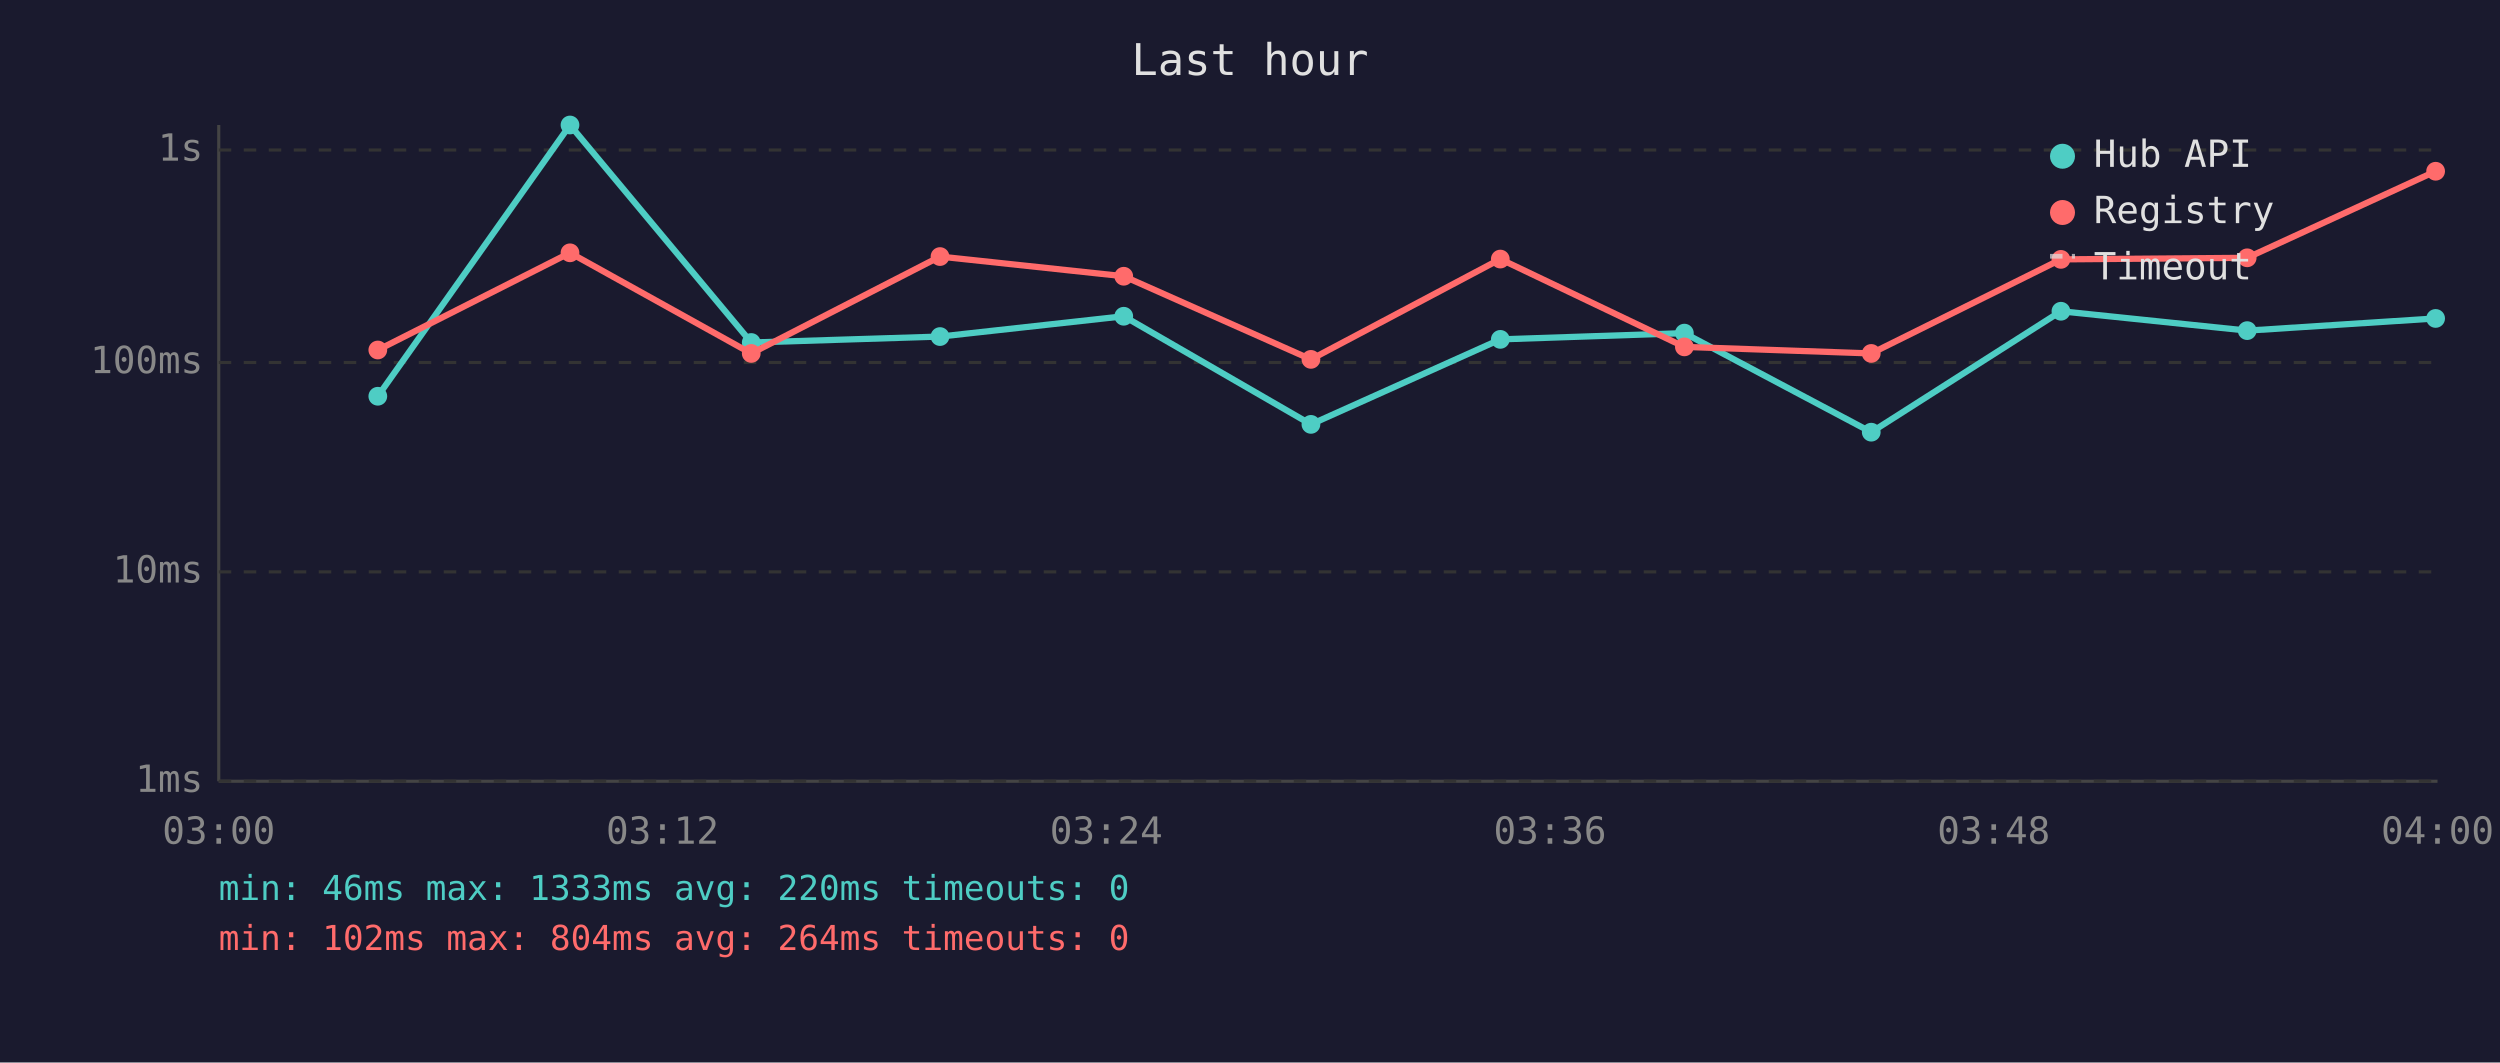
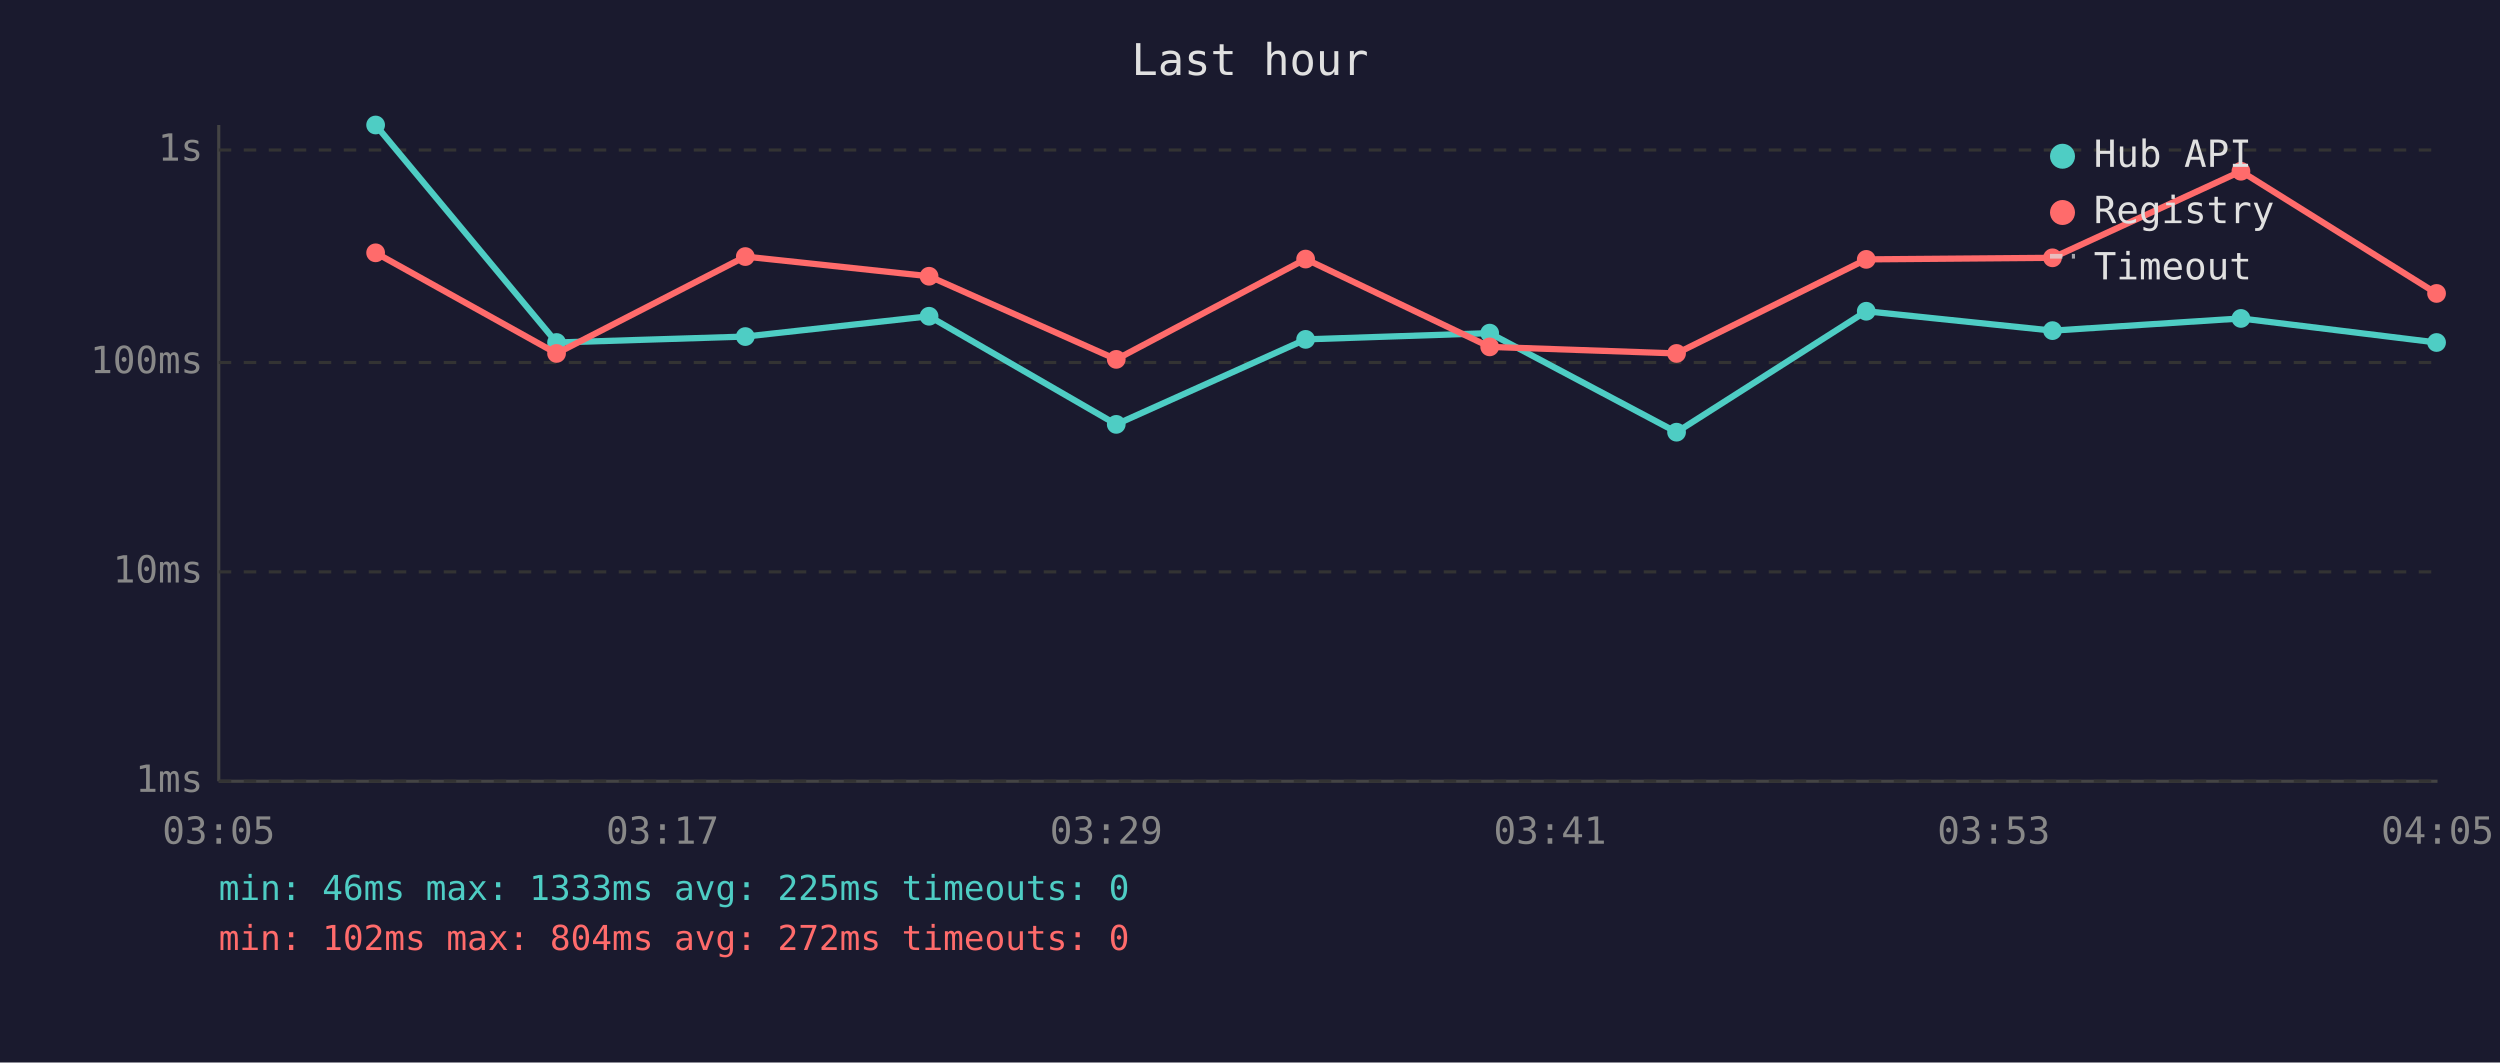
<svg xmlns="http://www.w3.org/2000/svg" viewBox="0 0 800 340" font-family="monospace" font-size="12">
  <rect width="800" height="340" fill="#1a1a2e" />
  <text x="400" y="24" fill="#e0e0e0" font-size="14" text-anchor="middle">Last hour</text>
  <line x1="70" y1="40" x2="70" y2="250" stroke="#444" stroke-width="1" />
  <line x1="70" y1="250" x2="780" y2="250" stroke="#444" stroke-width="1" />
  <line x1="70" y1="250" x2="780" y2="250" stroke="#333" stroke-width="1" stroke-dasharray="4" />
  <text x="65" y="250" fill="#888" text-anchor="end" dominant-baseline="middle">1ms</text>
  <line x1="70" y1="183" x2="780" y2="183" stroke="#333" stroke-width="1" stroke-dasharray="4" />
  <text x="65" y="183" fill="#888" text-anchor="end" dominant-baseline="middle">10ms</text>
  <line x1="70" y1="116" x2="780" y2="116" stroke="#333" stroke-width="1" stroke-dasharray="4" />
  <text x="65" y="116" fill="#888" text-anchor="end" dominant-baseline="middle">100ms</text>
  <line x1="70" y1="48" x2="780" y2="48" stroke="#333" stroke-width="1" stroke-dasharray="4" />
  <text x="65" y="48" fill="#888" text-anchor="end" dominant-baseline="middle">1s</text>
-   <text x="70" y="270" fill="#888" text-anchor="middle">03:00</text>
-   <text x="212" y="270" fill="#888" text-anchor="middle">03:12</text>
-   <text x="354" y="270" fill="#888" text-anchor="middle">03:24</text>
-   <text x="496" y="270" fill="#888" text-anchor="middle">03:36</text>
-   <text x="638" y="270" fill="#888" text-anchor="middle">03:48</text>
-   <text x="780" y="270" fill="#888" text-anchor="middle">04:00</text>
-   <polyline points="120.9,126.8 182.4,40.0 240.4,109.6 300.8,107.7 359.6,101.2 419.5,135.8 480.1,108.6 539.0,106.6 598.8,138.3 659.5,99.6 719.1,105.8 779.4,101.9" fill="none" stroke="#4ecdc4" stroke-width="2" opacity="1" />
-   <circle cx="120.9" cy="126.8" r="3" fill="#4ecdc4" />
-   <circle cx="182.4" cy="40.0" r="3" fill="#4ecdc4" />
-   <circle cx="240.4" cy="109.6" r="3" fill="#4ecdc4" />
-   <circle cx="300.8" cy="107.7" r="3" fill="#4ecdc4" />
-   <circle cx="359.6" cy="101.2" r="3" fill="#4ecdc4" />
-   <circle cx="419.5" cy="135.8" r="3" fill="#4ecdc4" />
-   <circle cx="480.1" cy="108.6" r="3" fill="#4ecdc4" />
-   <circle cx="539.0" cy="106.6" r="3" fill="#4ecdc4" />
-   <circle cx="598.8" cy="138.3" r="3" fill="#4ecdc4" />
-   <circle cx="659.5" cy="99.6" r="3" fill="#4ecdc4" />
-   <circle cx="719.1" cy="105.8" r="3" fill="#4ecdc4" />
-   <circle cx="779.4" cy="101.9" r="3" fill="#4ecdc4" />
-   <polyline points="120.9,112.0 182.4,80.9 240.4,113.1 300.8,82.1 359.6,88.4 419.5,115.0 480.1,82.9 539.0,111.0 598.8,113.1 659.5,83.0 719.1,82.5 779.4,54.8" fill="none" stroke="#ff6b6b" stroke-width="2" opacity="1" />
-   <circle cx="120.9" cy="112.0" r="3" fill="#ff6b6b" />
-   <circle cx="182.4" cy="80.9" r="3" fill="#ff6b6b" />
-   <circle cx="240.4" cy="113.1" r="3" fill="#ff6b6b" />
-   <circle cx="300.8" cy="82.1" r="3" fill="#ff6b6b" />
-   <circle cx="359.6" cy="88.4" r="3" fill="#ff6b6b" />
-   <circle cx="419.5" cy="115.0" r="3" fill="#ff6b6b" />
-   <circle cx="480.1" cy="82.9" r="3" fill="#ff6b6b" />
-   <circle cx="539.0" cy="111.0" r="3" fill="#ff6b6b" />
-   <circle cx="598.8" cy="113.1" r="3" fill="#ff6b6b" />
-   <circle cx="659.5" cy="83.0" r="3" fill="#ff6b6b" />
-   <circle cx="719.1" cy="82.5" r="3" fill="#ff6b6b" />
-   <circle cx="779.4" cy="54.8" r="3" fill="#ff6b6b" />
+   <text x="70" y="270" fill="#888" text-anchor="middle">03:05</text>
+   <text x="212" y="270" fill="#888" text-anchor="middle">03:17</text>
+   <text x="354" y="270" fill="#888" text-anchor="middle">03:29</text>
+   <text x="496" y="270" fill="#888" text-anchor="middle">03:41</text>
+   <text x="638" y="270" fill="#888" text-anchor="middle">03:53</text>
+   <text x="780" y="270" fill="#888" text-anchor="middle">04:05</text>
+   <polyline points="120.2,40.0 178.1,109.6 238.5,107.7 297.3,101.2 357.2,135.8 417.8,108.6 476.7,106.6 536.5,138.3 597.2,99.6 656.8,105.8 717.1,101.9 779.7,109.6" fill="none" stroke="#4ecdc4" stroke-width="2" opacity="1" />
+   <circle cx="120.2" cy="40.0" r="3" fill="#4ecdc4" />
+   <circle cx="178.1" cy="109.6" r="3" fill="#4ecdc4" />
+   <circle cx="238.5" cy="107.7" r="3" fill="#4ecdc4" />
+   <circle cx="297.3" cy="101.2" r="3" fill="#4ecdc4" />
+   <circle cx="357.2" cy="135.8" r="3" fill="#4ecdc4" />
+   <circle cx="417.8" cy="108.6" r="3" fill="#4ecdc4" />
+   <circle cx="476.7" cy="106.6" r="3" fill="#4ecdc4" />
+   <circle cx="536.5" cy="138.3" r="3" fill="#4ecdc4" />
+   <circle cx="597.2" cy="99.6" r="3" fill="#4ecdc4" />
+   <circle cx="656.8" cy="105.8" r="3" fill="#4ecdc4" />
+   <circle cx="717.1" cy="101.9" r="3" fill="#4ecdc4" />
+   <circle cx="779.7" cy="109.6" r="3" fill="#4ecdc4" />
+   <polyline points="120.2,80.9 178.1,113.1 238.5,82.1 297.3,88.4 357.2,115.0 417.8,82.9 476.7,111.0 536.5,113.1 597.2,83.0 656.8,82.5 717.1,54.8 779.7,93.9" fill="none" stroke="#ff6b6b" stroke-width="2" opacity="1" />
+   <circle cx="120.2" cy="80.9" r="3" fill="#ff6b6b" />
+   <circle cx="178.1" cy="113.1" r="3" fill="#ff6b6b" />
+   <circle cx="238.5" cy="82.1" r="3" fill="#ff6b6b" />
+   <circle cx="297.3" cy="88.4" r="3" fill="#ff6b6b" />
+   <circle cx="357.2" cy="115.0" r="3" fill="#ff6b6b" />
+   <circle cx="417.8" cy="82.9" r="3" fill="#ff6b6b" />
+   <circle cx="476.7" cy="111.0" r="3" fill="#ff6b6b" />
+   <circle cx="536.5" cy="113.1" r="3" fill="#ff6b6b" />
+   <circle cx="597.2" cy="83.0" r="3" fill="#ff6b6b" />
+   <circle cx="656.8" cy="82.5" r="3" fill="#ff6b6b" />
+   <circle cx="717.1" cy="54.8" r="3" fill="#ff6b6b" />
+   <circle cx="779.7" cy="93.9" r="3" fill="#ff6b6b" />
  <circle cx="660" cy="50" r="4" fill="#4ecdc4" />
  <text x="670" y="50" fill="#e0e0e0" dominant-baseline="middle">Hub API</text>
  <circle cx="660" cy="68" r="4" fill="#ff6b6b" />
  <text x="670" y="68" fill="#e0e0e0" dominant-baseline="middle">Registry</text>
  <line x1="656" y1="82" x2="664" y2="82" stroke="#e0e0e0" stroke-width="1.5" stroke-dasharray="4,3" opacity="0.7" />
  <text x="670" y="86" fill="#e0e0e0" dominant-baseline="middle">Timeout</text>
-   <text x="70" y="288" fill="#4ecdc4" font-size="11">min: 46ms  max: 1333ms  avg: 220ms  timeouts: 0</text>
-   <text x="70" y="304" fill="#ff6b6b" font-size="11">min: 102ms  max: 804ms  avg: 264ms  timeouts: 0</text>
+   <text x="70" y="288" fill="#4ecdc4" font-size="11">min: 46ms  max: 1333ms  avg: 225ms  timeouts: 0</text>
+   <text x="70" y="304" fill="#ff6b6b" font-size="11">min: 102ms  max: 804ms  avg: 272ms  timeouts: 0</text>
</svg>
